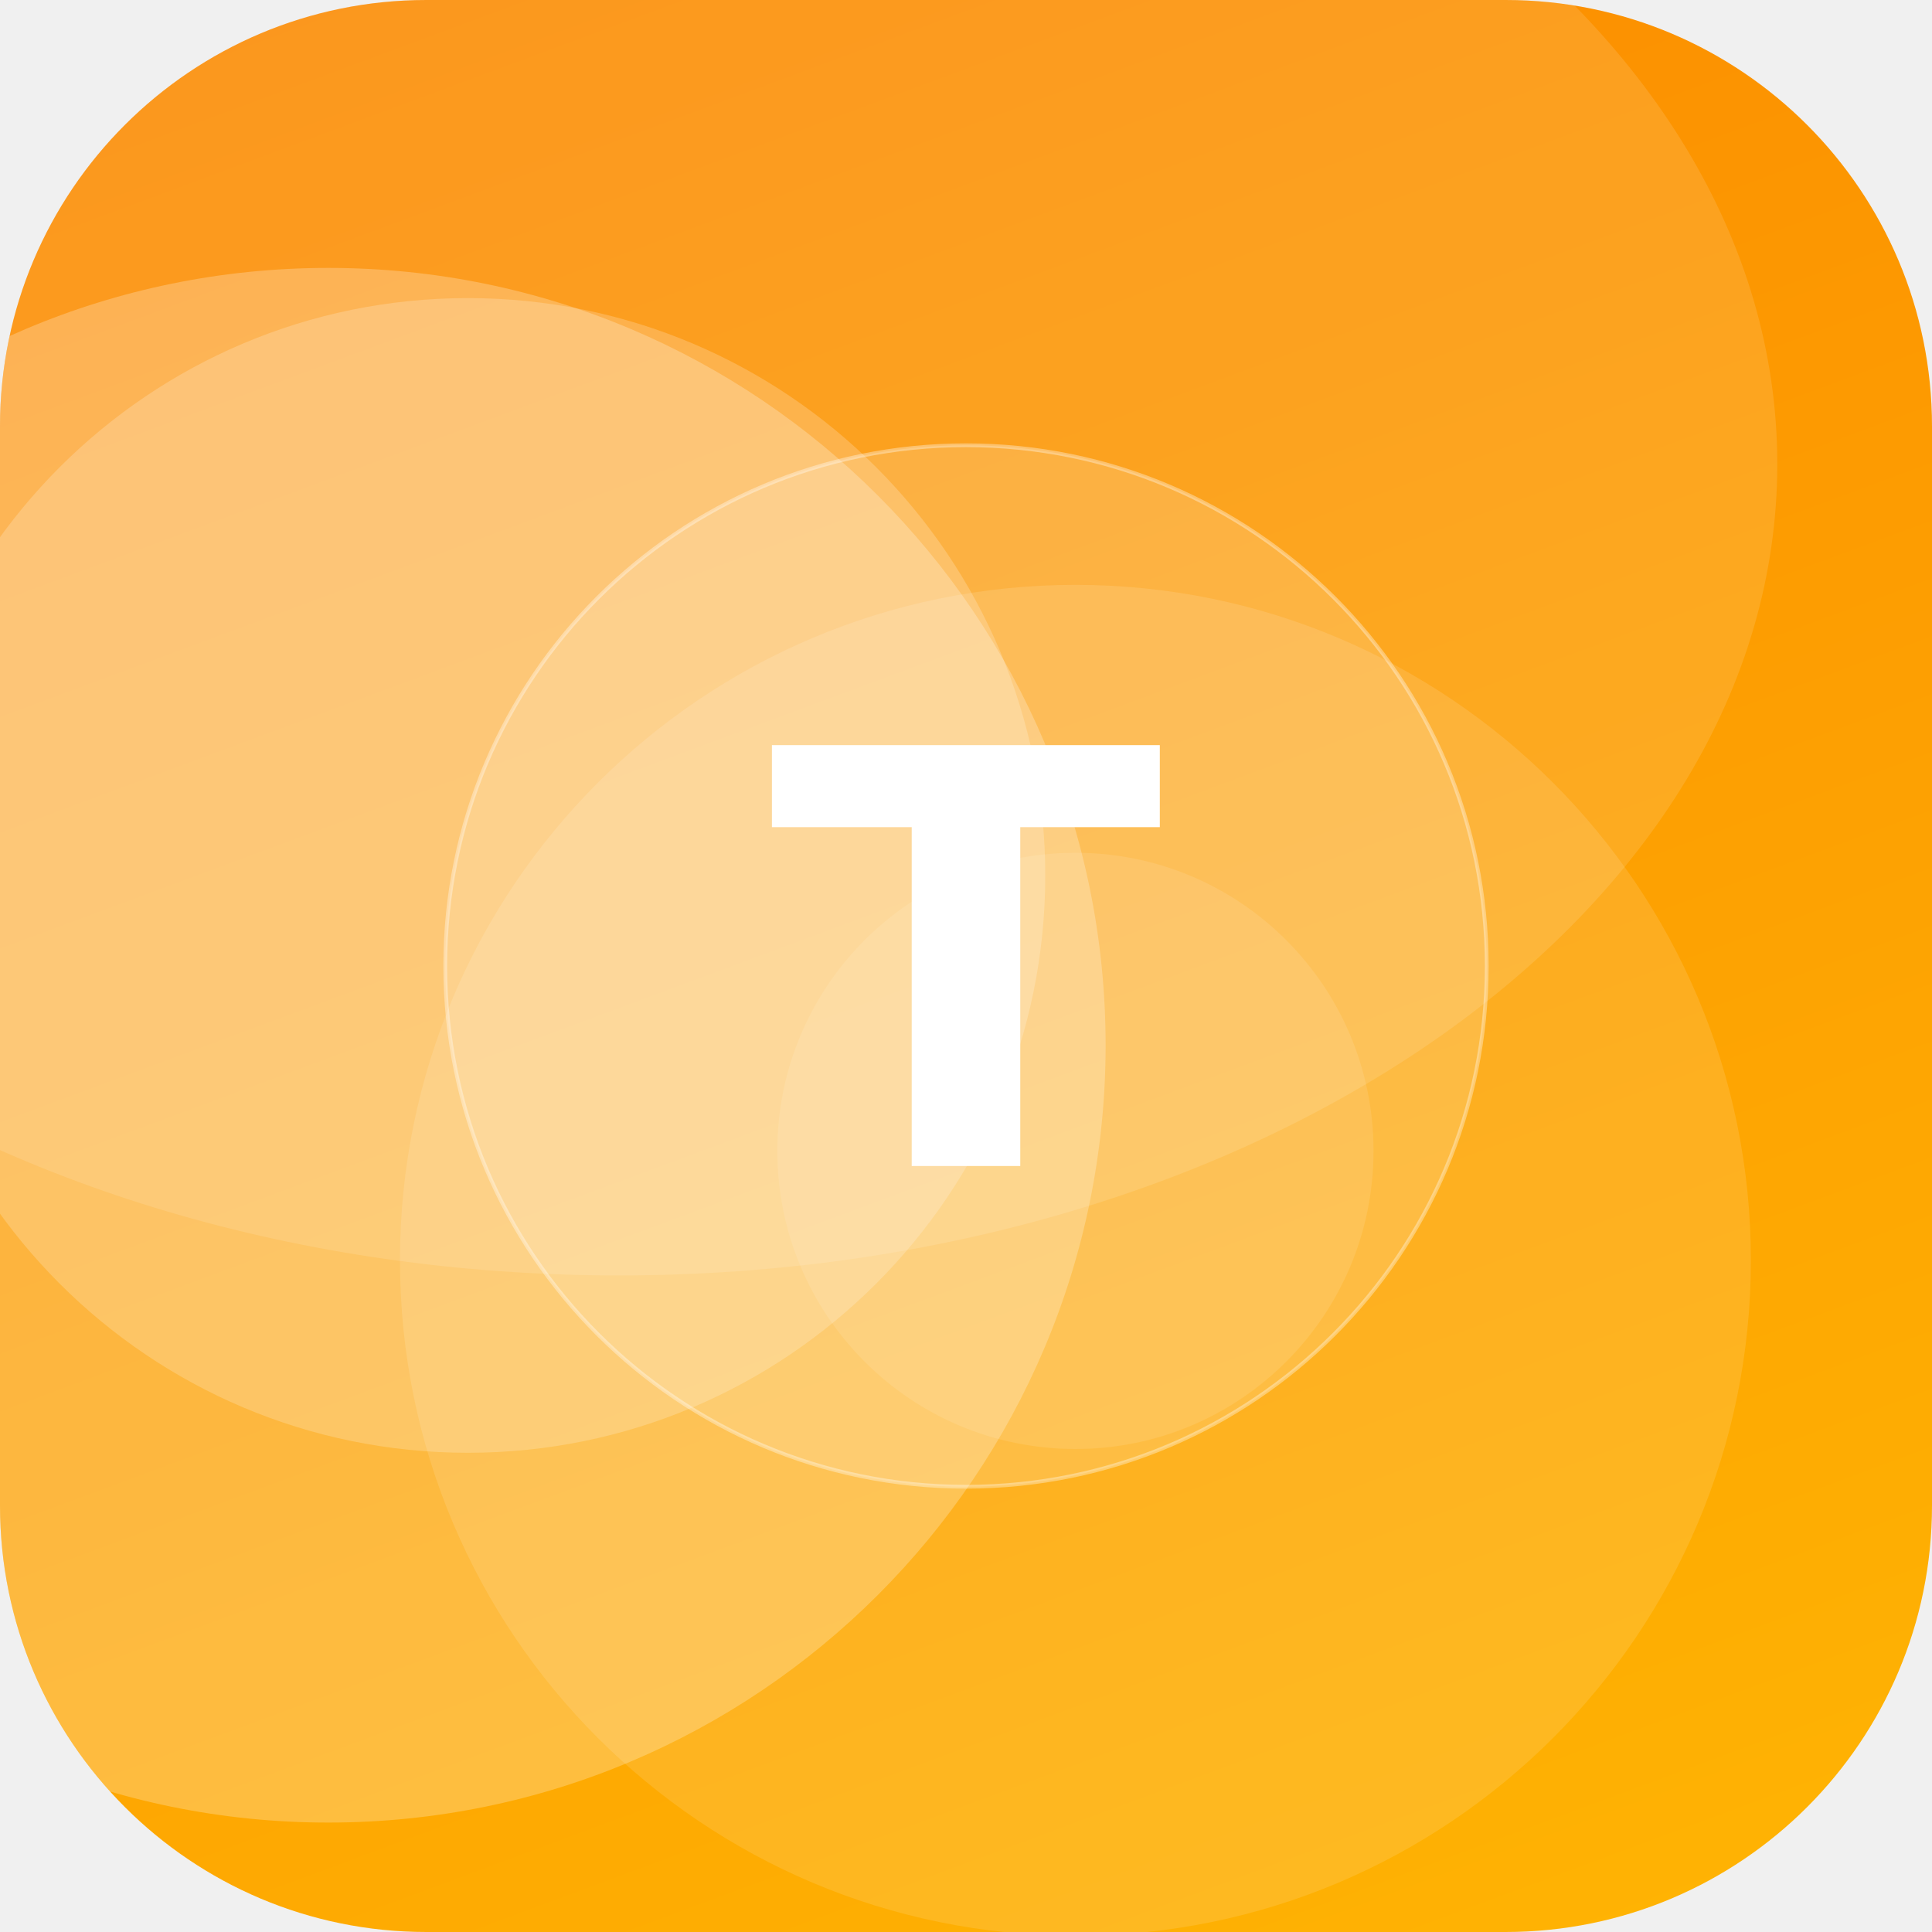
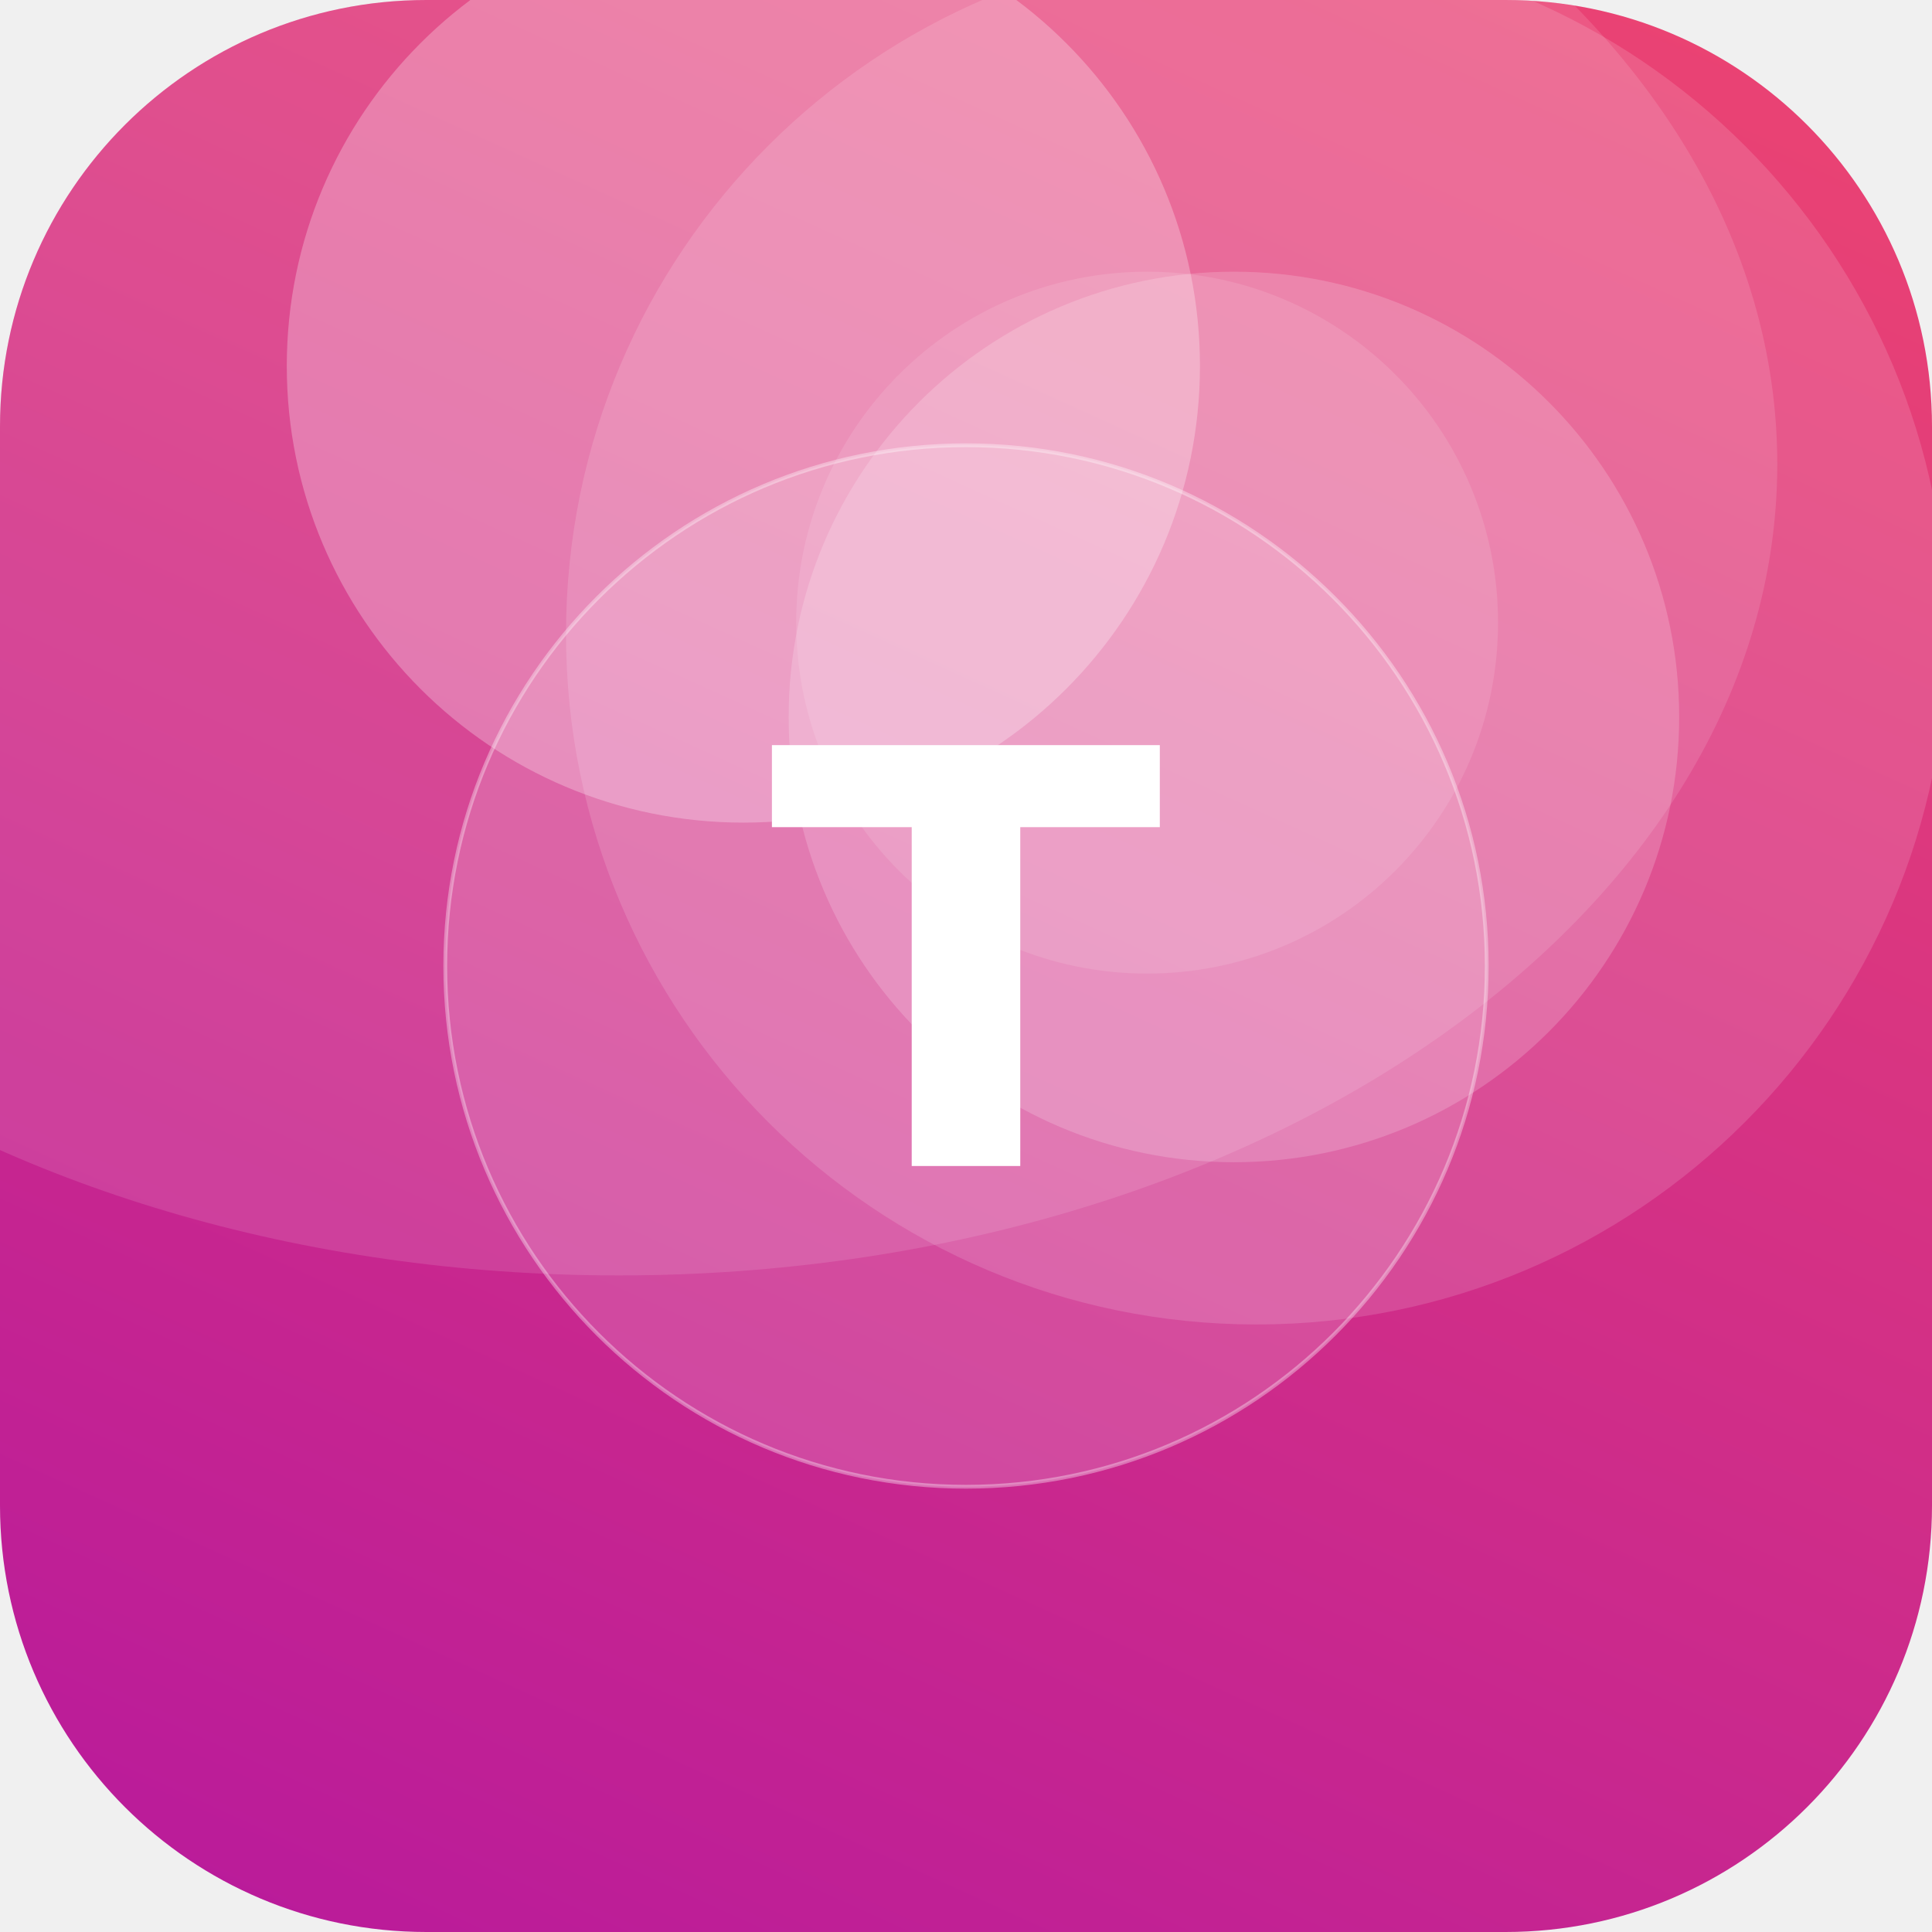
<svg xmlns="http://www.w3.org/2000/svg" width="512" height="512" viewBox="0 0 512 512">
  <defs>
-     <linearGradient id="g" x1="0" y1="0" x2="1" y2="1" gradientTransform="rotate(206 0.5 0.5)">
-       <stop offset="0" stop-color="#FFB703" />
-       <stop offset="1" stop-color="#FB8500" />
+     <linearGradient id="g" x1="0" y1="0" x2="1" y2="1" gradientTransform="rotate(69 0.5 0.5)">
+       <stop offset="0" stop-color="#EF476F" />
+       <stop offset="1" stop-color="#B5179E" />
    </linearGradient>
    <clipPath id="c">
      <rect width="512" height="512" rx="113" />
    </clipPath>
  </defs>
  <g clip-path="url(#c)">
    <rect width="512" height="512" fill="url(#g)" />
-     <circle cx="285" cy="334" r="179" fill="#FFFFFF" fill-opacity="0.12" />
-     <circle cx="285" cy="305" r="79" fill="#FFFFFF" fill-opacity="0.10" />
-     <circle cx="87" cy="277" r="206" fill="#FFFFFF" fill-opacity="0.24" />
-     <circle cx="124" cy="232" r="153" fill="#FFFFFF" fill-opacity="0.20" />
+     <circle cx="304" cy="165" r="93" fill="#FFFFFF" fill-opacity="0.11" />
+     <circle cx="327" cy="190" r="118" fill="#FFFFFF" fill-opacity="0.18" />
+     <circle cx="333" cy="168" r="183" fill="#FFFFFF" fill-opacity="0.14" />
+     <circle cx="197" cy="97" r="121" fill="#FFFFFF" fill-opacity="0.27" />
    <ellipse cx="164" cy="123" rx="307" ry="215" fill="#FFFFFF" fill-opacity="0.12" />
    <circle cx="256" cy="256" r="138" fill="#FFFFFF" fill-opacity="0.16" stroke="#FFFFFF" stroke-opacity="0.35" />
    <text x="50%" y="50%" dy="53" text-anchor="middle" font-family="DejaVu Sans, Helvetica, Arial, sans-serif" font-weight="bold" font-size="153" fill="#FFFFFF">T</text>
  </g>
</svg>
